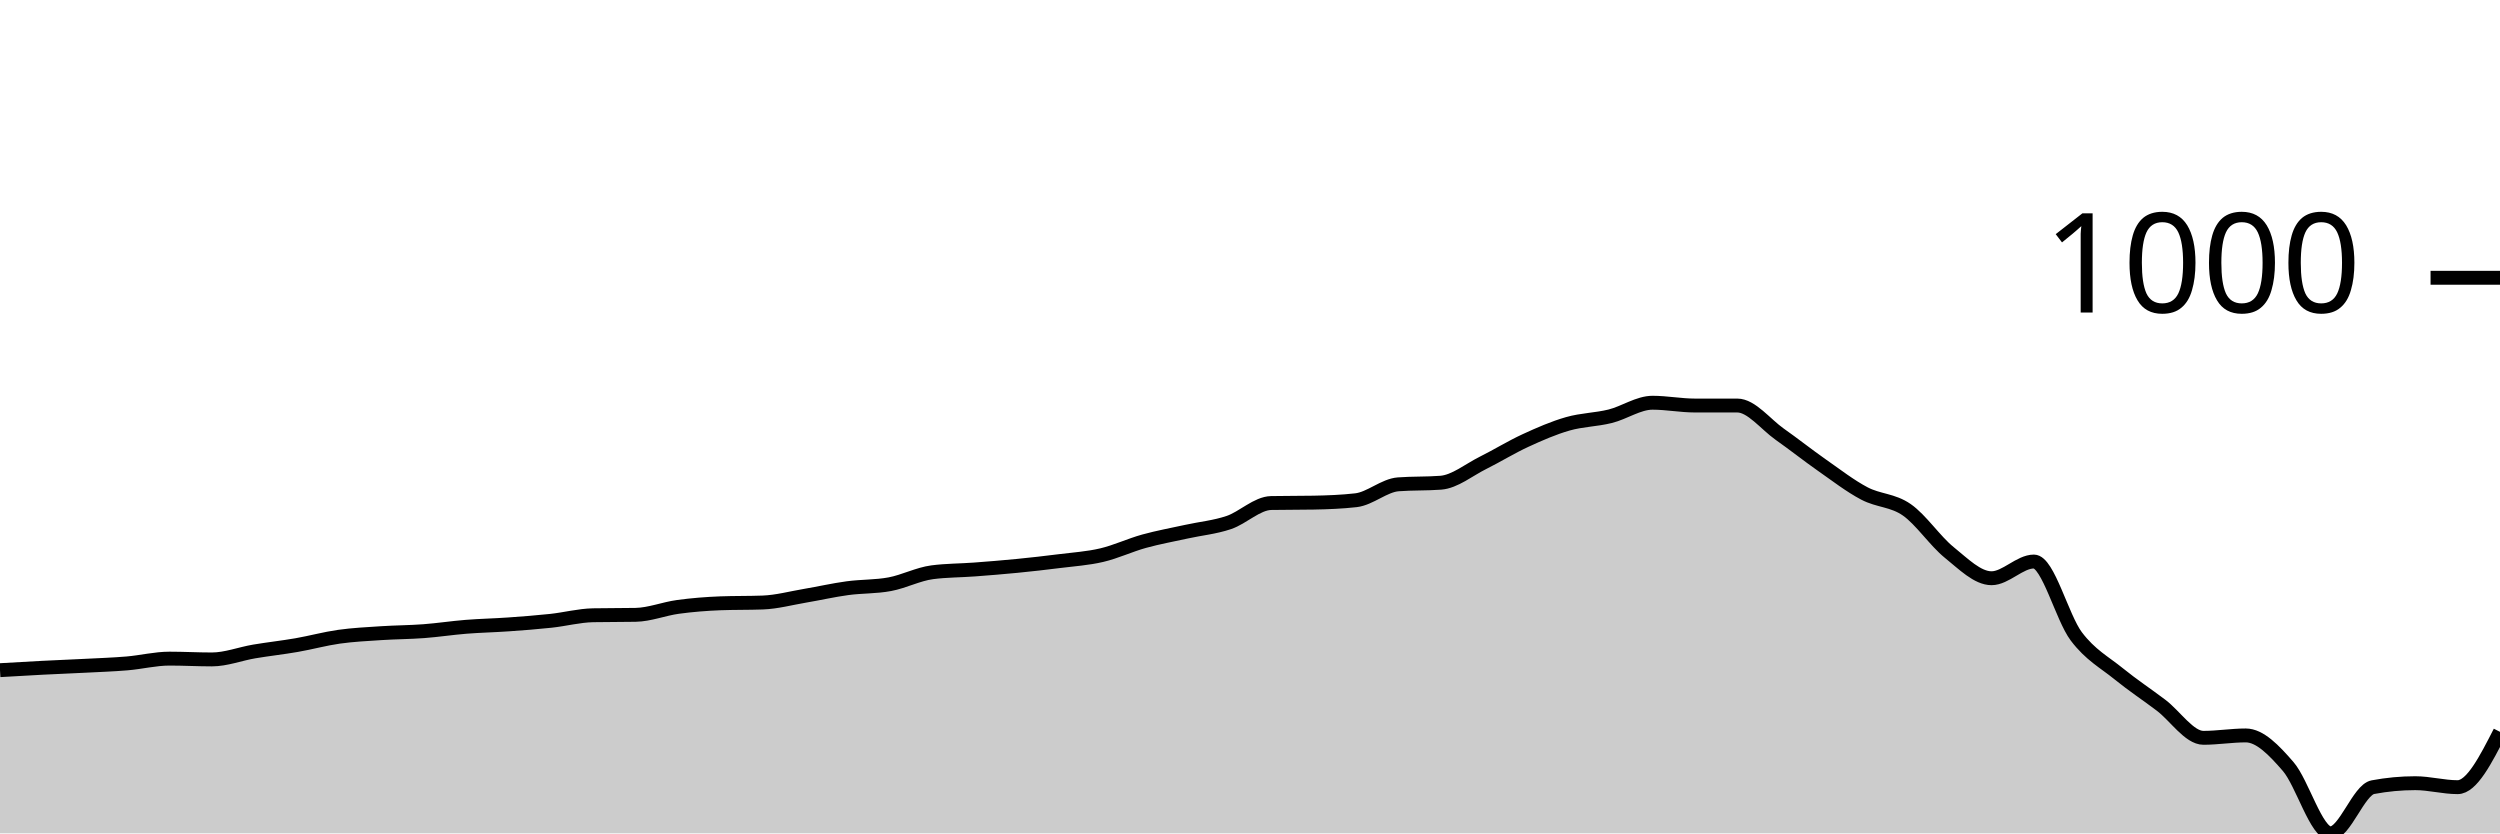
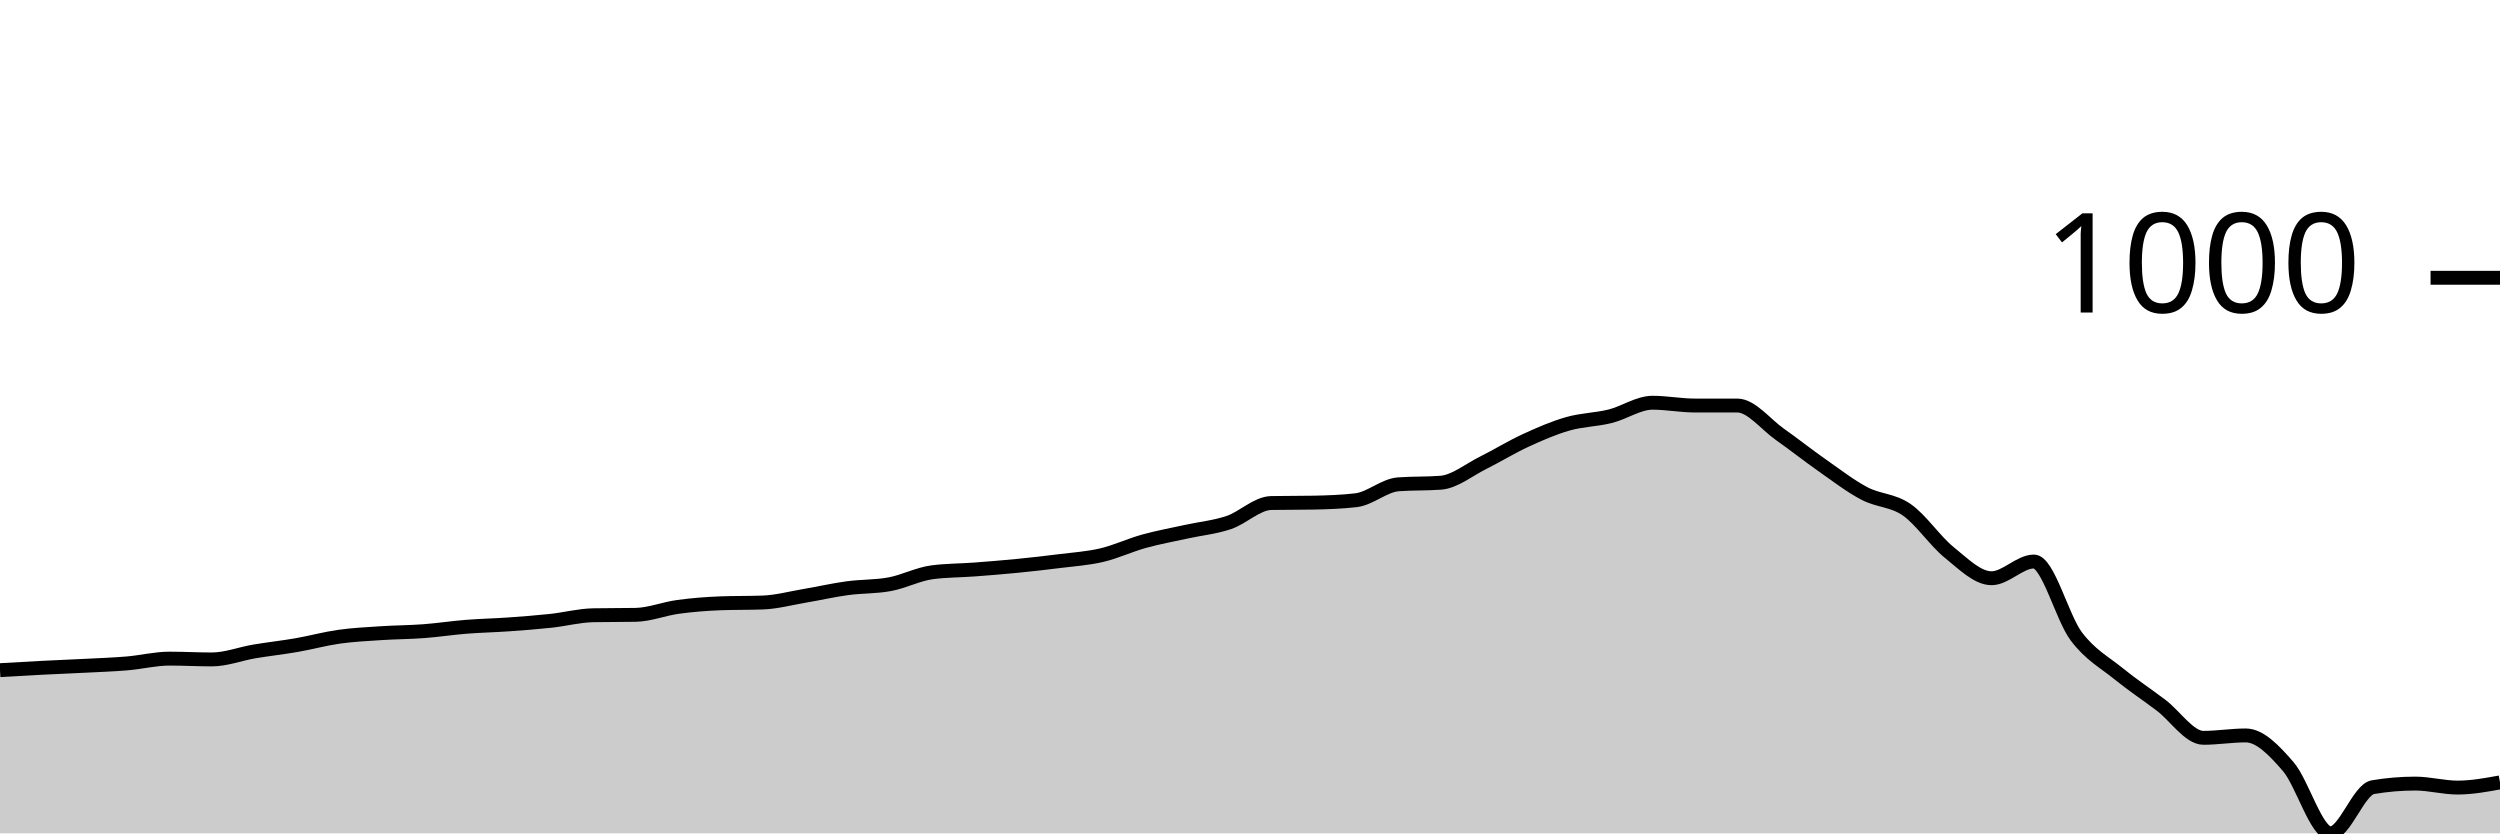
<svg xmlns="http://www.w3.org/2000/svg" viewBox="0 0 180 60">
  <g transform="translate(0,20)">
-     <path class="area" fill="rgba(0, 0, 0, 0.2)" d="M0,28.252C1.017,28.192,2.034,28.133,3.051,28.08C4.068,28.028,5.085,27.989,6.102,27.937C7.119,27.884,8.136,27.851,9.153,27.765C10.169,27.679,11.186,27.421,12.203,27.421C13.22,27.421,14.237,27.479,15.254,27.479C16.271,27.479,17.288,27.077,18.305,26.905C19.322,26.734,20.339,26.624,21.356,26.447C22.373,26.27,23.39,25.989,24.407,25.845C25.424,25.702,26.441,25.654,27.458,25.587C28.475,25.521,29.492,25.521,30.508,25.444C31.525,25.368,32.542,25.21,33.559,25.129C34.576,25.048,35.593,25.029,36.61,24.957C37.627,24.885,38.644,24.809,39.661,24.699C40.678,24.589,41.695,24.317,42.712,24.298C43.729,24.279,44.746,24.288,45.763,24.269C46.78,24.25,47.797,23.835,48.814,23.696C49.831,23.558,50.847,23.477,51.864,23.438C52.881,23.4,53.898,23.419,54.915,23.381C55.932,23.343,56.949,23.066,57.966,22.894C58.983,22.722,60,22.488,61.017,22.35C62.034,22.211,63.051,22.254,64.068,22.063C65.085,21.872,66.102,21.337,67.119,21.203C68.136,21.07,69.153,21.079,70.169,21.003C71.186,20.926,72.203,20.845,73.22,20.745C74.237,20.645,75.254,20.53,76.271,20.401C77.288,20.272,78.305,20.21,79.322,19.971C80.339,19.733,81.356,19.25,82.373,18.968C83.39,18.687,84.407,18.505,85.424,18.281C86.441,18.056,87.458,17.966,88.475,17.622C89.492,17.278,90.508,16.237,91.525,16.218C92.542,16.199,93.559,16.208,94.576,16.189C95.593,16.17,96.61,16.132,97.627,16.017C98.644,15.903,99.661,14.947,100.678,14.871C101.695,14.795,102.712,14.833,103.729,14.756C104.746,14.68,105.763,13.83,106.78,13.324C107.797,12.818,108.814,12.187,109.831,11.719C110.847,11.251,111.864,10.807,112.881,10.516C113.898,10.224,114.915,10.224,115.932,9.971C116.949,9.718,117.966,8.997,118.983,8.997C120,8.997,121.017,9.198,122.034,9.198C123.051,9.198,124.068,9.198,125.085,9.198C126.102,9.198,127.119,10.544,128.136,11.261C129.153,11.977,130.169,12.784,131.186,13.496C132.203,14.207,133.22,14.995,134.237,15.53C135.254,16.065,136.271,15.998,137.288,16.705C138.305,17.412,139.322,18.949,140.339,19.771C141.356,20.592,142.373,21.633,143.39,21.633C144.407,21.633,145.424,20.43,146.441,20.43C147.458,20.43,148.475,24.47,149.492,25.817C150.508,27.163,151.525,27.684,152.542,28.51C153.559,29.336,154.576,30.005,155.593,30.774C156.61,31.543,157.627,33.123,158.644,33.123C159.661,33.123,160.678,32.951,161.695,32.951C162.712,32.951,163.729,34.011,164.746,35.186C165.763,36.361,166.78,40,167.797,40C168.814,40,169.831,36.867,170.847,36.676C171.864,36.485,172.881,36.39,173.898,36.39C174.915,36.39,175.932,36.676,176.949,36.676C177.966,36.676,178.983,34.685,180,32.693L180,40C178.983,40,177.966,40,176.949,40C175.932,40,174.915,40,173.898,40C172.881,40,171.864,40,170.847,40C169.831,40,168.814,40,167.797,40C166.78,40,165.763,40,164.746,40C163.729,40,162.712,40,161.695,40C160.678,40,159.661,40,158.644,40C157.627,40,156.61,40,155.593,40C154.576,40,153.559,40,152.542,40C151.525,40,150.508,40,149.492,40C148.475,40,147.458,40,146.441,40C145.424,40,144.407,40,143.39,40C142.373,40,141.356,40,140.339,40C139.322,40,138.305,40,137.288,40C136.271,40,135.254,40,134.237,40C133.22,40,132.203,40,131.186,40C130.169,40,129.153,40,128.136,40C127.119,40,126.102,40,125.085,40C124.068,40,123.051,40,122.034,40C121.017,40,120,40,118.983,40C117.966,40,116.949,40,115.932,40C114.915,40,113.898,40,112.881,40C111.864,40,110.847,40,109.831,40C108.814,40,107.797,40,106.78,40C105.763,40,104.746,40,103.729,40C102.712,40,101.695,40,100.678,40C99.661,40,98.644,40,97.627,40C96.61,40,95.593,40,94.576,40C93.559,40,92.542,40,91.525,40C90.508,40,89.492,40,88.475,40C87.458,40,86.441,40,85.424,40C84.407,40,83.39,40,82.373,40C81.356,40,80.339,40,79.322,40C78.305,40,77.288,40,76.271,40C75.254,40,74.237,40,73.22,40C72.203,40,71.186,40,70.169,40C69.153,40,68.136,40,67.119,40C66.102,40,65.085,40,64.068,40C63.051,40,62.034,40,61.017,40C60,40,58.983,40,57.966,40C56.949,40,55.932,40,54.915,40C53.898,40,52.881,40,51.864,40C50.847,40,49.831,40,48.814,40C47.797,40,46.78,40,45.763,40C44.746,40,43.729,40,42.712,40C41.695,40,40.678,40,39.661,40C38.644,40,37.627,40,36.61,40C35.593,40,34.576,40,33.559,40C32.542,40,31.525,40,30.508,40C29.492,40,28.475,40,27.458,40C26.441,40,25.424,40,24.407,40C23.39,40,22.373,40,21.356,40C20.339,40,19.322,40,18.305,40C17.288,40,16.271,40,15.254,40C14.237,40,13.22,40,12.203,40C11.186,40,10.169,40,9.153,40C8.136,40,7.119,40,6.102,40C5.085,40,4.068,40,3.051,40C2.034,40,1.017,40,0,40Z" />
-     <path class="line" stroke="black" fill="none" d="M0,28.252C1.017,28.192,2.034,28.133,3.051,28.08C4.068,28.028,5.085,27.989,6.102,27.937C7.119,27.884,8.136,27.851,9.153,27.765C10.169,27.679,11.186,27.421,12.203,27.421C13.22,27.421,14.237,27.479,15.254,27.479C16.271,27.479,17.288,27.077,18.305,26.905C19.322,26.734,20.339,26.624,21.356,26.447C22.373,26.27,23.39,25.989,24.407,25.845C25.424,25.702,26.441,25.654,27.458,25.587C28.475,25.521,29.492,25.521,30.508,25.444C31.525,25.368,32.542,25.21,33.559,25.129C34.576,25.048,35.593,25.029,36.61,24.957C37.627,24.885,38.644,24.809,39.661,24.699C40.678,24.589,41.695,24.317,42.712,24.298C43.729,24.279,44.746,24.288,45.763,24.269C46.78,24.25,47.797,23.835,48.814,23.696C49.831,23.558,50.847,23.477,51.864,23.438C52.881,23.4,53.898,23.419,54.915,23.381C55.932,23.343,56.949,23.066,57.966,22.894C58.983,22.722,60,22.488,61.017,22.35C62.034,22.211,63.051,22.254,64.068,22.063C65.085,21.872,66.102,21.337,67.119,21.203C68.136,21.07,69.153,21.079,70.169,21.003C71.186,20.926,72.203,20.845,73.22,20.745C74.237,20.645,75.254,20.53,76.271,20.401C77.288,20.272,78.305,20.21,79.322,19.971C80.339,19.733,81.356,19.25,82.373,18.968C83.39,18.687,84.407,18.505,85.424,18.281C86.441,18.056,87.458,17.966,88.475,17.622C89.492,17.278,90.508,16.237,91.525,16.218C92.542,16.199,93.559,16.208,94.576,16.189C95.593,16.17,96.61,16.132,97.627,16.017C98.644,15.903,99.661,14.947,100.678,14.871C101.695,14.795,102.712,14.833,103.729,14.756C104.746,14.68,105.763,13.83,106.78,13.324C107.797,12.818,108.814,12.187,109.831,11.719C110.847,11.251,111.864,10.807,112.881,10.516C113.898,10.224,114.915,10.224,115.932,9.971C116.949,9.718,117.966,8.997,118.983,8.997C120,8.997,121.017,9.198,122.034,9.198C123.051,9.198,124.068,9.198,125.085,9.198C126.102,9.198,127.119,10.544,128.136,11.261C129.153,11.977,130.169,12.784,131.186,13.496C132.203,14.207,133.22,14.995,134.237,15.53C135.254,16.065,136.271,15.998,137.288,16.705C138.305,17.412,139.322,18.949,140.339,19.771C141.356,20.592,142.373,21.633,143.39,21.633C144.407,21.633,145.424,20.43,146.441,20.43C147.458,20.43,148.475,24.47,149.492,25.817C150.508,27.163,151.525,27.684,152.542,28.51C153.559,29.336,154.576,30.005,155.593,30.774C156.61,31.543,157.627,33.123,158.644,33.123C159.661,33.123,160.678,32.951,161.695,32.951C162.712,32.951,163.729,34.011,164.746,35.186C165.763,36.361,166.78,40,167.797,40C168.814,40,169.831,36.867,170.847,36.676C171.864,36.485,172.881,36.39,173.898,36.39C174.915,36.39,175.932,36.676,176.949,36.676C177.966,36.676,178.983,34.685,180,32.693" />
+     <path class="area" fill="rgba(0, 0, 0, 0.2)" d="M0,28.252C1.017,28.192,2.034,28.133,3.051,28.08C4.068,28.028,5.085,27.989,6.102,27.937C7.119,27.884,8.136,27.851,9.153,27.765C10.169,27.679,11.186,27.421,12.203,27.421C13.22,27.421,14.237,27.479,15.254,27.479C16.271,27.479,17.288,27.077,18.305,26.905C19.322,26.734,20.339,26.624,21.356,26.447C22.373,26.27,23.39,25.989,24.407,25.845C25.424,25.702,26.441,25.654,27.458,25.587C28.475,25.521,29.492,25.521,30.508,25.444C31.525,25.368,32.542,25.21,33.559,25.129C34.576,25.048,35.593,25.029,36.61,24.957C37.627,24.885,38.644,24.809,39.661,24.699C40.678,24.589,41.695,24.317,42.712,24.298C43.729,24.279,44.746,24.288,45.763,24.269C46.78,24.25,47.797,23.835,48.814,23.696C49.831,23.558,50.847,23.477,51.864,23.438C52.881,23.4,53.898,23.419,54.915,23.381C55.932,23.343,56.949,23.066,57.966,22.894C58.983,22.722,60,22.488,61.017,22.35C62.034,22.211,63.051,22.254,64.068,22.063C65.085,21.872,66.102,21.337,67.119,21.203C68.136,21.07,69.153,21.079,70.169,21.003C71.186,20.926,72.203,20.845,73.22,20.745C74.237,20.645,75.254,20.53,76.271,20.401C77.288,20.272,78.305,20.21,79.322,19.971C80.339,19.733,81.356,19.25,82.373,18.968C83.39,18.687,84.407,18.505,85.424,18.281C86.441,18.056,87.458,17.966,88.475,17.622C89.492,17.278,90.508,16.237,91.525,16.218C92.542,16.199,93.559,16.208,94.576,16.189C95.593,16.17,96.61,16.132,97.627,16.017C98.644,15.903,99.661,14.947,100.678,14.871C101.695,14.795,102.712,14.833,103.729,14.756C104.746,14.68,105.763,13.83,106.78,13.324C107.797,12.818,108.814,12.187,109.831,11.719C110.847,11.251,111.864,10.807,112.881,10.516C113.898,10.224,114.915,10.224,115.932,9.971C116.949,9.718,117.966,8.997,118.983,8.997C120,8.997,121.017,9.198,122.034,9.198C123.051,9.198,124.068,9.198,125.085,9.198C126.102,9.198,127.119,10.544,128.136,11.261C129.153,11.977,130.169,12.784,131.186,13.496C132.203,14.207,133.22,14.995,134.237,15.53C135.254,16.065,136.271,15.998,137.288,16.705C138.305,17.412,139.322,18.949,140.339,19.771C141.356,20.592,142.373,21.633,143.39,21.633C144.407,21.633,145.424,20.43,146.441,20.43C147.458,20.43,148.475,24.47,149.492,25.817C150.508,27.163,151.525,27.684,152.542,28.51C153.559,29.336,154.576,30.005,155.593,30.774C156.61,31.543,157.627,33.123,158.644,33.123C159.661,33.123,160.678,32.951,161.695,32.951C162.712,32.951,163.729,34.011,164.746,35.186C165.763,36.361,166.78,40,167.797,40C168.814,40,169.831,36.848,170.847,36.676C171.864,36.504,172.881,36.418,173.898,36.418C174.915,36.418,175.932,36.705,176.949,36.705C177.966,36.705,178.983,36.519,180,36.332L180,40C178.983,40,177.966,40,176.949,40C175.932,40,174.915,40,173.898,40C172.881,40,171.864,40,170.847,40C169.831,40,168.814,40,167.797,40C166.78,40,165.763,40,164.746,40C163.729,40,162.712,40,161.695,40C160.678,40,159.661,40,158.644,40C157.627,40,156.61,40,155.593,40C154.576,40,153.559,40,152.542,40C151.525,40,150.508,40,149.492,40C148.475,40,147.458,40,146.441,40C145.424,40,144.407,40,143.39,40C142.373,40,141.356,40,140.339,40C139.322,40,138.305,40,137.288,40C136.271,40,135.254,40,134.237,40C133.22,40,132.203,40,131.186,40C130.169,40,129.153,40,128.136,40C127.119,40,126.102,40,125.085,40C124.068,40,123.051,40,122.034,40C121.017,40,120,40,118.983,40C117.966,40,116.949,40,115.932,40C114.915,40,113.898,40,112.881,40C111.864,40,110.847,40,109.831,40C108.814,40,107.797,40,106.78,40C105.763,40,104.746,40,103.729,40C102.712,40,101.695,40,100.678,40C99.661,40,98.644,40,97.627,40C96.61,40,95.593,40,94.576,40C93.559,40,92.542,40,91.525,40C90.508,40,89.492,40,88.475,40C87.458,40,86.441,40,85.424,40C84.407,40,83.39,40,82.373,40C81.356,40,80.339,40,79.322,40C78.305,40,77.288,40,76.271,40C75.254,40,74.237,40,73.22,40C72.203,40,71.186,40,70.169,40C69.153,40,68.136,40,67.119,40C66.102,40,65.085,40,64.068,40C63.051,40,62.034,40,61.017,40C60,40,58.983,40,57.966,40C56.949,40,55.932,40,54.915,40C53.898,40,52.881,40,51.864,40C50.847,40,49.831,40,48.814,40C47.797,40,46.78,40,45.763,40C44.746,40,43.729,40,42.712,40C41.695,40,40.678,40,39.661,40C38.644,40,37.627,40,36.61,40C35.593,40,34.576,40,33.559,40C32.542,40,31.525,40,30.508,40C29.492,40,28.475,40,27.458,40C26.441,40,25.424,40,24.407,40C23.39,40,22.373,40,21.356,40C20.339,40,19.322,40,18.305,40C17.288,40,16.271,40,15.254,40C14.237,40,13.22,40,12.203,40C11.186,40,10.169,40,9.153,40C8.136,40,7.119,40,6.102,40C5.085,40,4.068,40,3.051,40C2.034,40,1.017,40,0,40Z" />
+     <path class="line" stroke="black" fill="none" d="M0,28.252C1.017,28.192,2.034,28.133,3.051,28.08C4.068,28.028,5.085,27.989,6.102,27.937C7.119,27.884,8.136,27.851,9.153,27.765C10.169,27.679,11.186,27.421,12.203,27.421C13.22,27.421,14.237,27.479,15.254,27.479C16.271,27.479,17.288,27.077,18.305,26.905C19.322,26.734,20.339,26.624,21.356,26.447C22.373,26.27,23.39,25.989,24.407,25.845C25.424,25.702,26.441,25.654,27.458,25.587C28.475,25.521,29.492,25.521,30.508,25.444C31.525,25.368,32.542,25.21,33.559,25.129C34.576,25.048,35.593,25.029,36.61,24.957C37.627,24.885,38.644,24.809,39.661,24.699C40.678,24.589,41.695,24.317,42.712,24.298C43.729,24.279,44.746,24.288,45.763,24.269C46.78,24.25,47.797,23.835,48.814,23.696C49.831,23.558,50.847,23.477,51.864,23.438C52.881,23.4,53.898,23.419,54.915,23.381C55.932,23.343,56.949,23.066,57.966,22.894C58.983,22.722,60,22.488,61.017,22.35C62.034,22.211,63.051,22.254,64.068,22.063C65.085,21.872,66.102,21.337,67.119,21.203C68.136,21.07,69.153,21.079,70.169,21.003C71.186,20.926,72.203,20.845,73.22,20.745C74.237,20.645,75.254,20.53,76.271,20.401C77.288,20.272,78.305,20.21,79.322,19.971C80.339,19.733,81.356,19.25,82.373,18.968C83.39,18.687,84.407,18.505,85.424,18.281C86.441,18.056,87.458,17.966,88.475,17.622C89.492,17.278,90.508,16.237,91.525,16.218C92.542,16.199,93.559,16.208,94.576,16.189C95.593,16.17,96.61,16.132,97.627,16.017C98.644,15.903,99.661,14.947,100.678,14.871C101.695,14.795,102.712,14.833,103.729,14.756C104.746,14.68,105.763,13.83,106.78,13.324C107.797,12.818,108.814,12.187,109.831,11.719C110.847,11.251,111.864,10.807,112.881,10.516C113.898,10.224,114.915,10.224,115.932,9.971C116.949,9.718,117.966,8.997,118.983,8.997C120,8.997,121.017,9.198,122.034,9.198C123.051,9.198,124.068,9.198,125.085,9.198C126.102,9.198,127.119,10.544,128.136,11.261C129.153,11.977,130.169,12.784,131.186,13.496C132.203,14.207,133.22,14.995,134.237,15.53C135.254,16.065,136.271,15.998,137.288,16.705C138.305,17.412,139.322,18.949,140.339,19.771C141.356,20.592,142.373,21.633,143.39,21.633C144.407,21.633,145.424,20.43,146.441,20.43C147.458,20.43,148.475,24.47,149.492,25.817C150.508,27.163,151.525,27.684,152.542,28.51C153.559,29.336,154.576,30.005,155.593,30.774C156.61,31.543,157.627,33.123,158.644,33.123C159.661,33.123,160.678,32.951,161.695,32.951C162.712,32.951,163.729,34.011,164.746,35.186C165.763,36.361,166.78,40,167.797,40C168.814,40,169.831,36.848,170.847,36.676C171.864,36.504,172.881,36.418,173.898,36.418C174.915,36.418,175.932,36.705,176.949,36.705C177.966,36.705,178.983,36.519,180,36.332" />
    <path class="axis-ceiling" stroke-width="1" stroke="black" fill="none" d="M175,0L180,0" />
    <text class="axis-ceiling-label" font-family="sans-serif" text-anchor="end" font-size="10px" x="170" y="2.5">1000</text>
  </g>
</svg>
